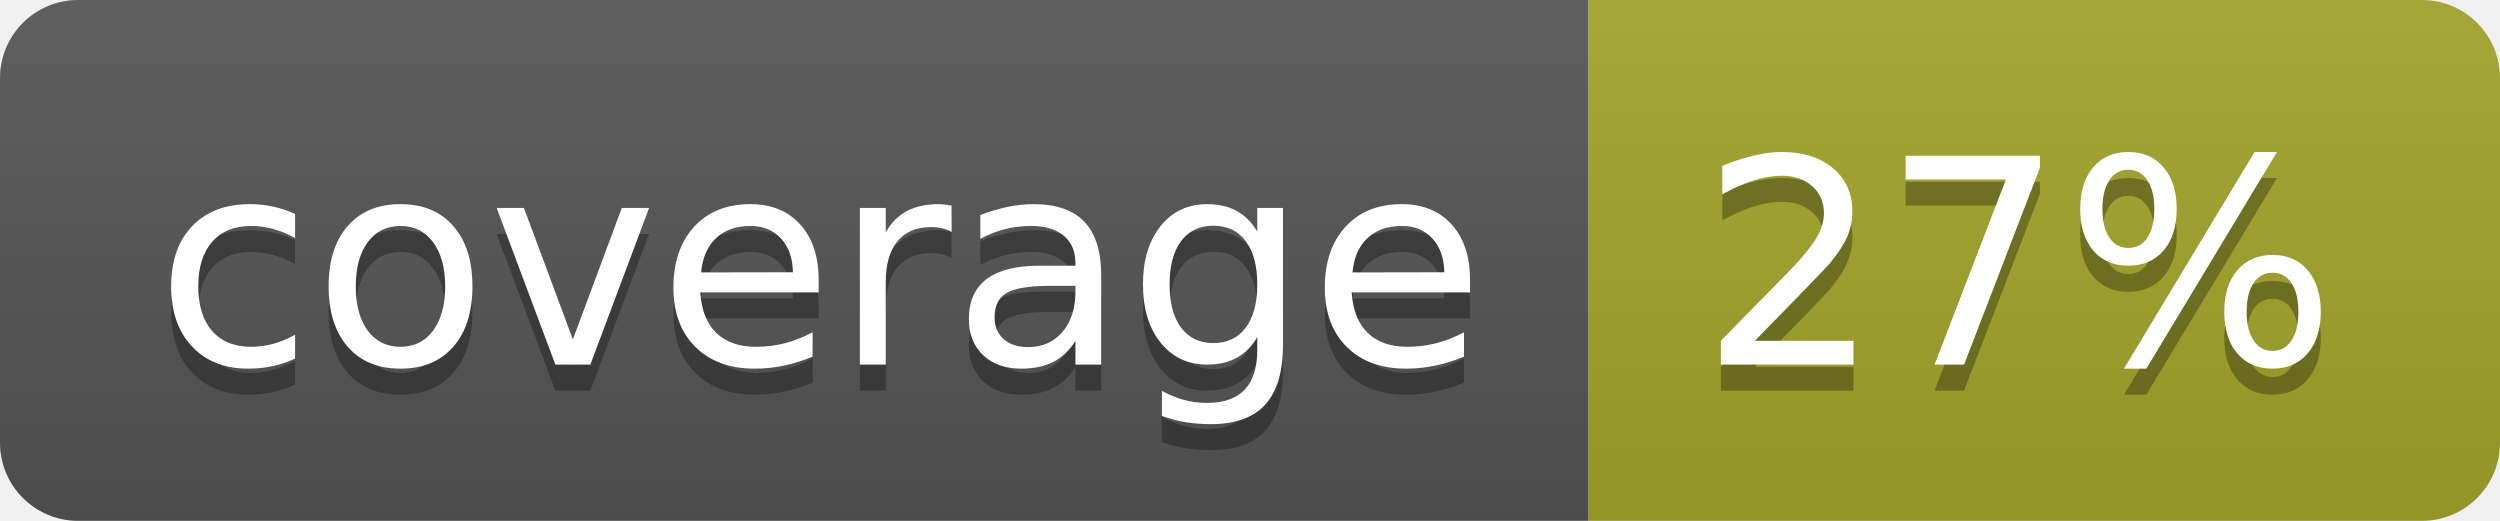
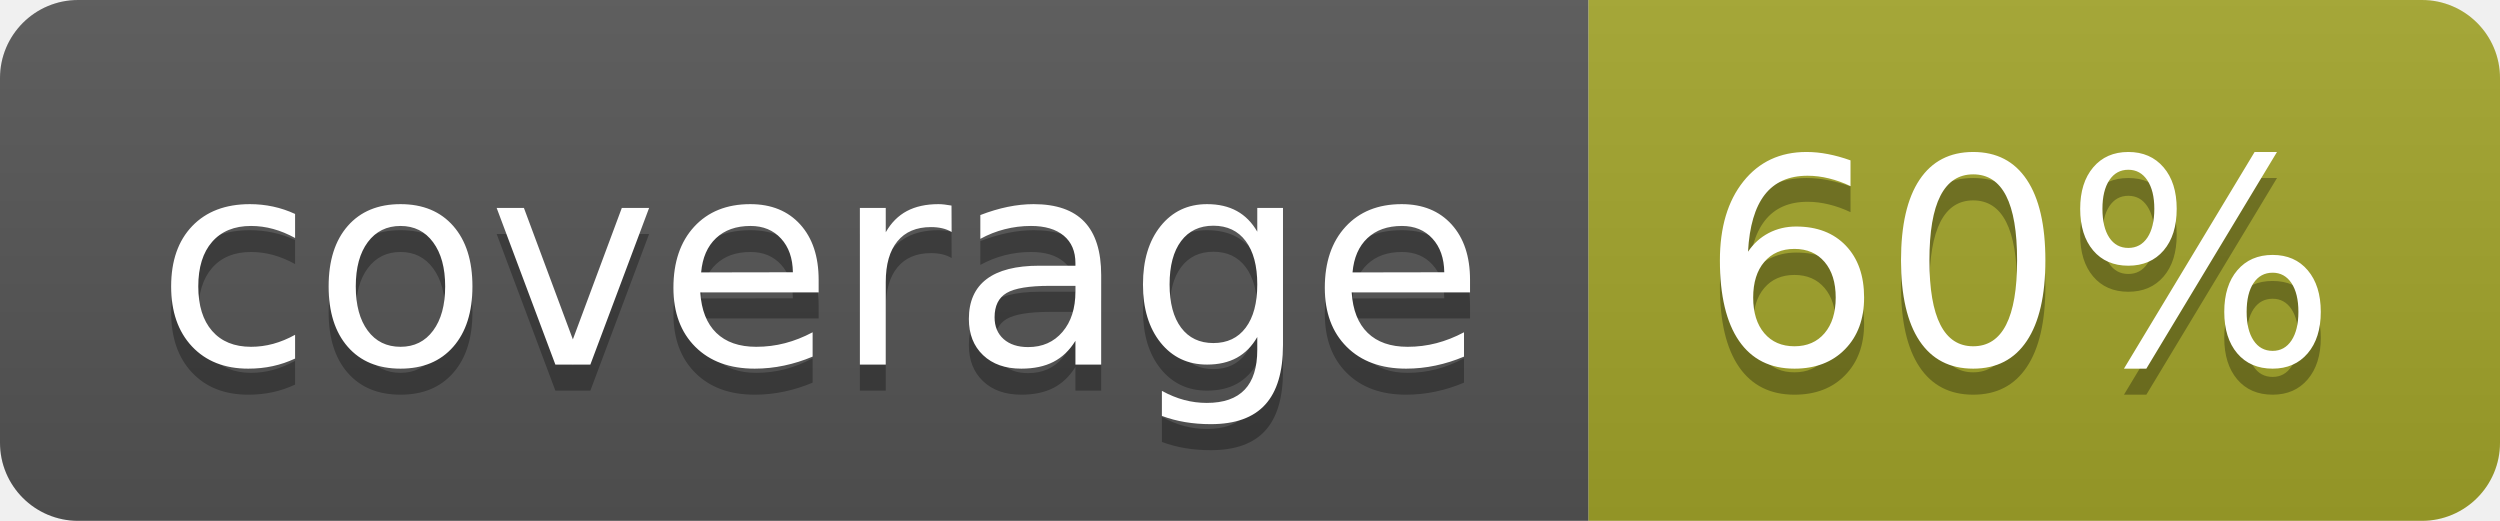
<svg xmlns="http://www.w3.org/2000/svg" width="96" height="20">
  <linearGradient id="b" x2="0" y2="100%">
    <stop offset="0" stop-color="#bbb" stop-opacity=".1" />
    <stop offset="1" stop-opacity=".1" />
  </linearGradient>
  <clipPath id="a">
    <rect width="96" height="20" rx="3" fill="#fff" />
  </clipPath>
  <g clip-path="url(#a)">
    <path fill="#555" d="M0 0h61v20H0z" />
    <path fill="#A3A52A" d="M61 0h35v20H61z" />
    <path fill="url(#b)" d="M0 0h96v20H0z" />
  </g>
  <g fill="#fff" text-anchor="middle" font-family="DejaVu Sans,Verdana,Geneva,sans-serif" font-size="110">
    <text x="315" y="150" fill="#010101" fill-opacity=".3" transform="scale(.1)" textLength="510">coverage</text>
    <text x="315" y="140" transform="scale(.1)" textLength="510">coverage</text>
-     <text x="775" y="150" fill="#010101" fill-opacity=".3" transform="scale(.1)" textLength="250">27%</text>
-     <text x="775" y="140" transform="scale(.1)" textLength="250">27%</text>
+     <text x="775" y="150" fill="#010101" fill-opacity=".3" transform="scale(.1)" textLength="250">60%</text>
+     <text x="775" y="140" transform="scale(.1)" textLength="250">60%</text>
  </g>
</svg>
